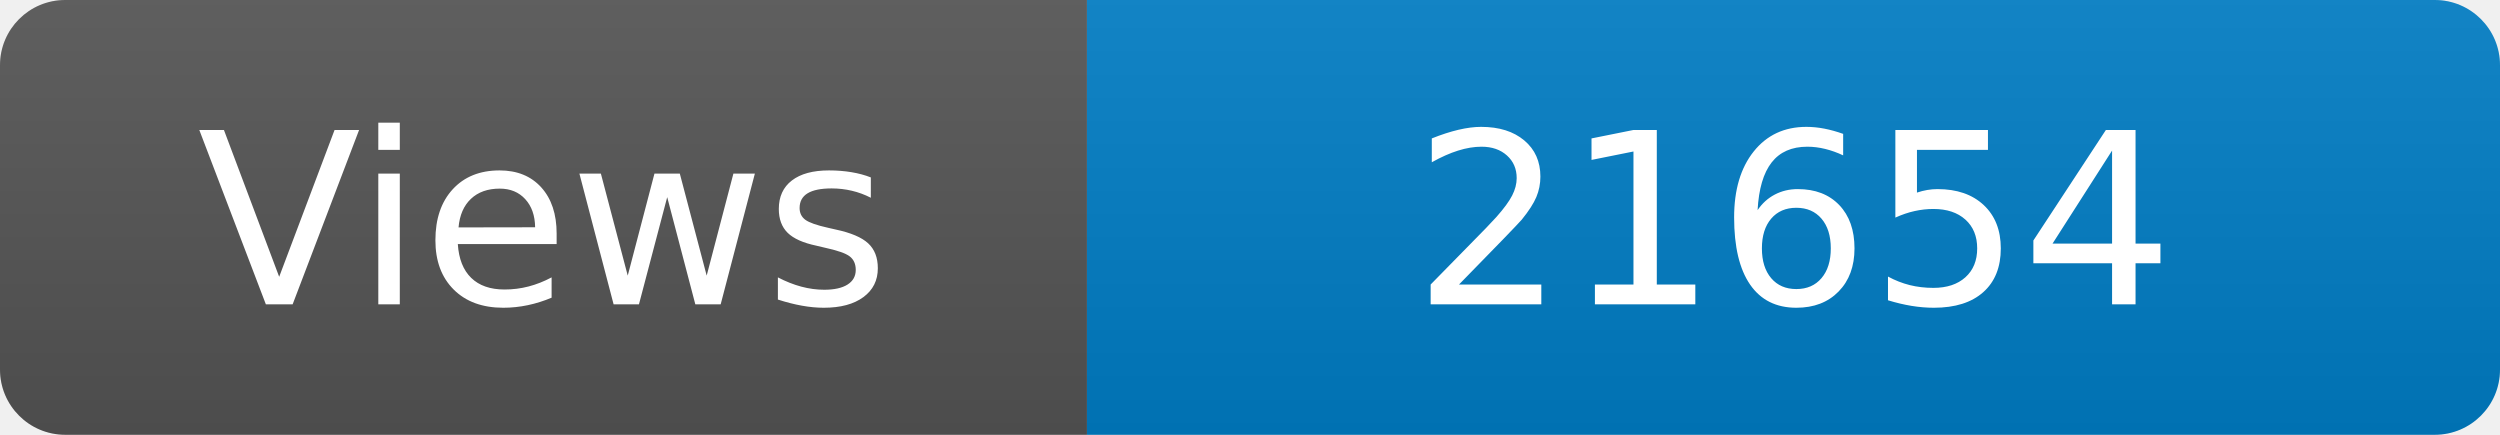
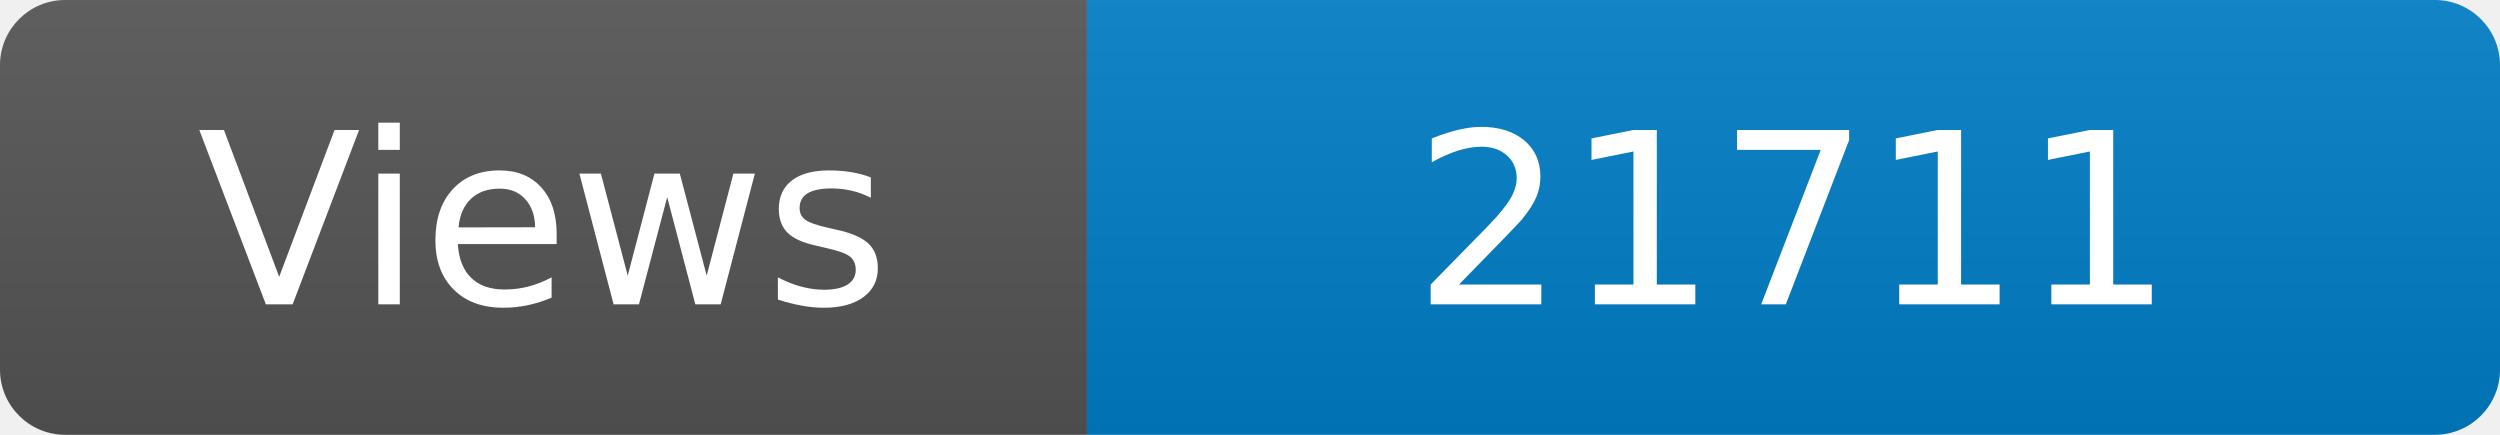
<svg xmlns="http://www.w3.org/2000/svg" width="115" height="20" role="img" aria-label="Maintained?: yes">
  <linearGradient id="s" x2="0" y2="100%">
    <stop offset="0" stop-color="#bbb" stop-opacity=".1" />
    <stop offset="1" stop-opacity=".1" />
  </linearGradient>
  <clipPath id="r">
    <rect width="115" height="20" rx="3" fill="#fff" />
  </clipPath>
  <g clip-path="url(#r)">
    <rect width="50" height="20" fill="#555" />
    <rect x="50" width="160" height="20" fill="#007ec6" />
    <rect width="115" height="20" fill="url(#s)" />
  </g>
  <g fill="#fff" text-anchor="middle" font-family="Verdana,Geneva,DejaVu Sans,sans-serif" font-size="110">
    <text x="250" y="140" transform="scale(.1)" fill="#fff">Views</text>
-     <text x="825" y="140" transform="scale(.1)" fill="#fff">21654</text>
+     <text x="825" y="140" transform="scale(.1)" fill="#fff">21711</text>
  </g>
</svg>
